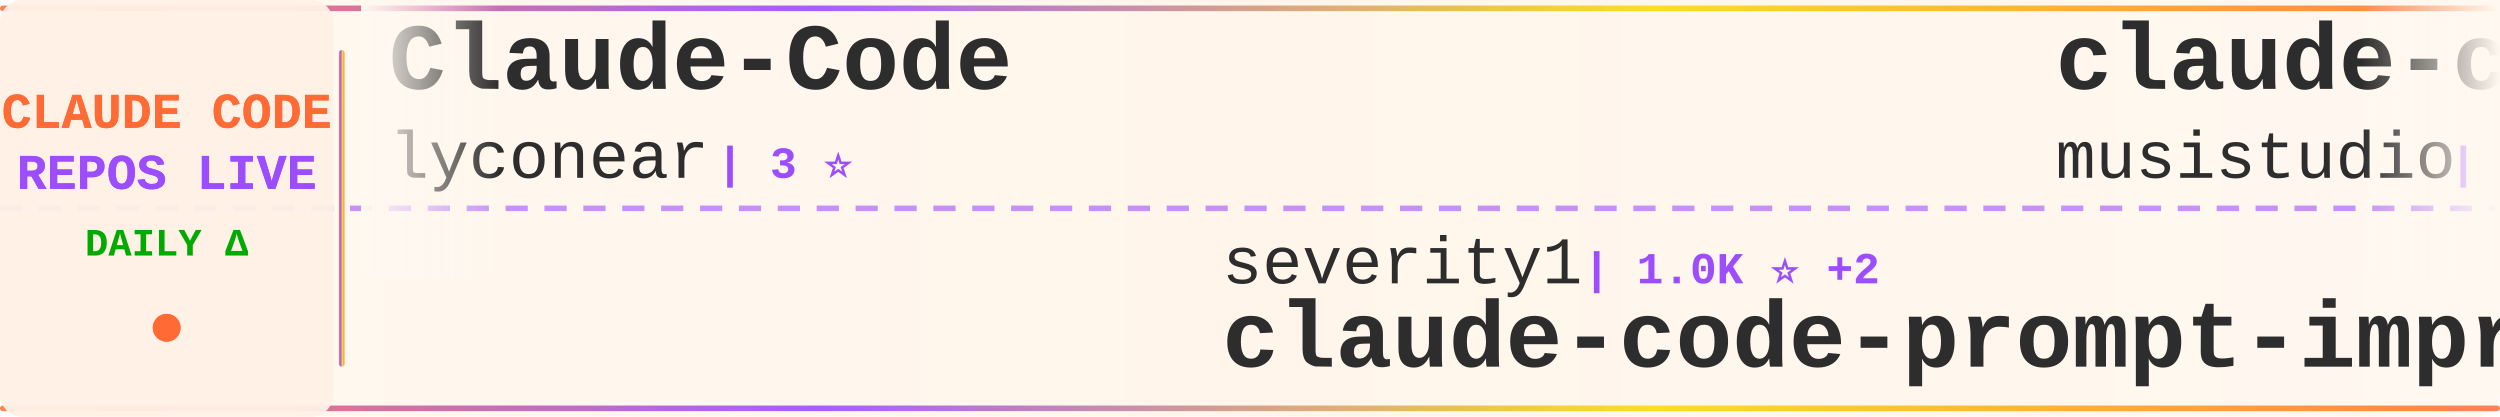
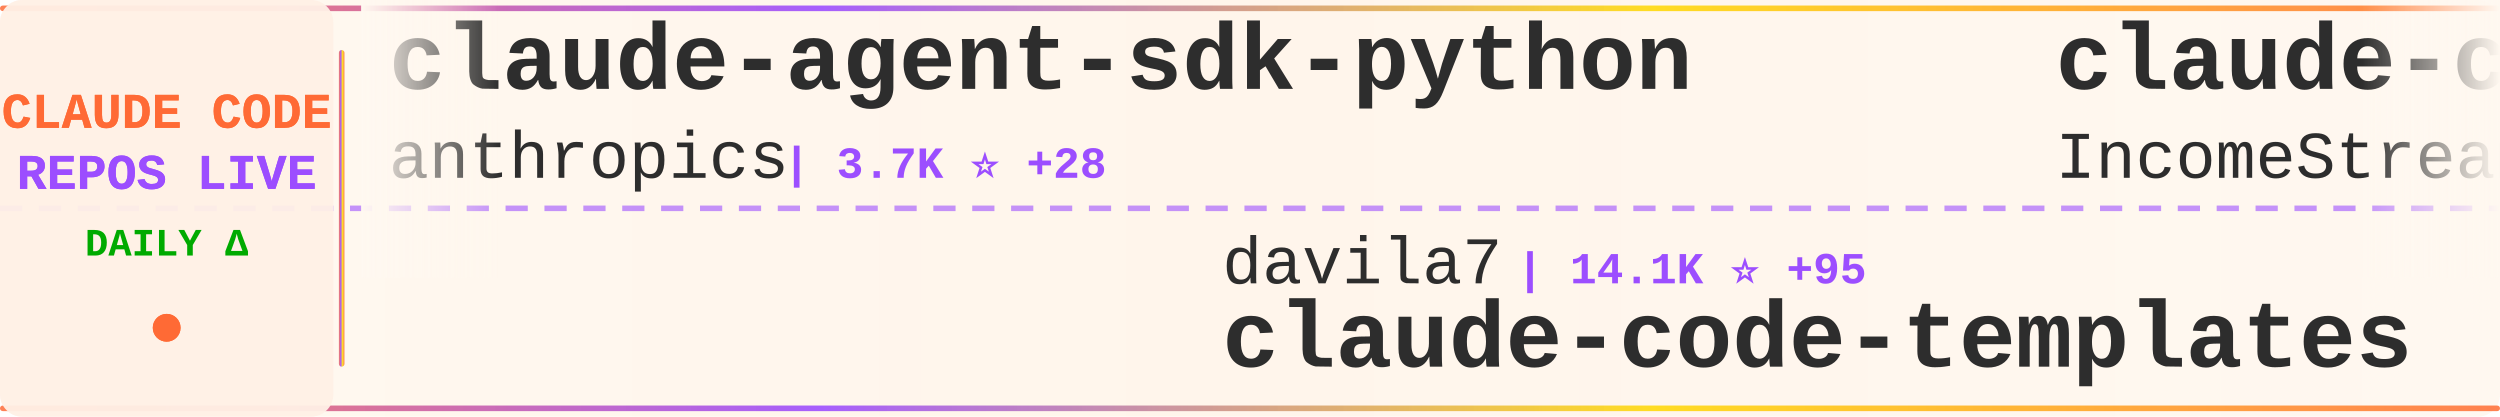
<svg xmlns="http://www.w3.org/2000/svg" width="900" height="150">
  <defs>
    <linearGradient id="tickerBg" x1="0%" y1="0%" x2="100%" y2="0%">
      <stop offset="0%" style="stop-color:#fff8f0;stop-opacity:0.98" />
      <stop offset="50%" style="stop-color:#fff5eb;stop-opacity:1" />
      <stop offset="100%" style="stop-color:#fff8f0;stop-opacity:0.98" />
    </linearGradient>
    <linearGradient id="borderGrad" x1="0%" y1="0%" x2="100%" y2="0%">
      <stop offset="0%" style="stop-color:#FF6B35;stop-opacity:0.85">
        <animate attributeName="stop-opacity" values="0.85;1;0.85" dur="2s" repeatCount="indefinite" />
      </stop>
      <stop offset="33%" style="stop-color:#9C4EFF;stop-opacity:0.9">
        <animate attributeName="stop-opacity" values="0.9;1;0.9" dur="2.2s" repeatCount="indefinite" />
      </stop>
      <stop offset="66%" style="stop-color:#FFD700;stop-opacity:0.85">
        <animate attributeName="stop-opacity" values="0.85;1;0.85" dur="1.8s" repeatCount="indefinite" />
      </stop>
      <stop offset="100%" style="stop-color:#FF6B35;stop-opacity:0.85">
        <animate attributeName="stop-opacity" values="0.85;1;0.85" dur="2s" repeatCount="indefinite" />
      </stop>
    </linearGradient>
    <filter id="textGlow">
      <feGaussianBlur stdDeviation="0.15" result="coloredBlur" />
      <feMerge>
        <feMergeNode in="coloredBlur" />
        <feMergeNode in="SourceGraphic" />
      </feMerge>
    </filter>
    <filter id="metricGlow">
      <feGaussianBlur stdDeviation="0.2" result="coloredBlur" />
      <feMerge>
        <feMergeNode in="coloredBlur" />
        <feMergeNode in="SourceGraphic" />
      </feMerge>
    </filter>
    <linearGradient id="leftFade" x1="0%" y1="0%" x2="100%" y2="0%">
      <stop offset="0%" style="stop-color:#fff8f0;stop-opacity:1" />
      <stop offset="100%" style="stop-color:#fff8f0;stop-opacity:0" />
    </linearGradient>
    <linearGradient id="rightFade" x1="0%" y1="0%" x2="100%" y2="0%">
      <stop offset="0%" style="stop-color:#fff8f0;stop-opacity:0" />
      <stop offset="100%" style="stop-color:#fff8f0;stop-opacity:1" />
    </linearGradient>
  </defs>
  <rect width="900" height="150" fill="url(#tickerBg)" rx="8" />
  <rect x="0" y="2" width="900" height="2" fill="url(#borderGrad)" rx="1" />
  <rect x="0" y="146" width="900" height="2" fill="url(#borderGrad)" rx="1" />
  <line x1="0" y1="75" x2="900" y2="75" stroke="#9C4EFF" stroke-width="2" stroke-dasharray="8 6" opacity="0.6" />
  <rect x="0" y="0" width="120" height="150" fill="#fff0e6" opacity="0.95" rx="8" />
  <text x="60" y="46" font-family="'Courier New', monospace" font-size="18" font-weight="bold" fill="#FF6B35" text-anchor="middle" filter="url(#textGlow)">
    CLAUDE CODE
  </text>
  <text x="60" y="68" font-family="'Courier New', monospace" font-size="18" font-weight="bold" fill="#9C4EFF" text-anchor="middle" filter="url(#textGlow)">
    REPOS LIVE
  </text>
  <text x="60" y="92" font-family="'Courier New', monospace" font-size="14" font-weight="bold" fill="#00aa00" text-anchor="middle">
    DAILY Δ
  </text>
  <circle cx="60" cy="118" r="5" fill="#FF6B35" filter="url(#metricGlow)">
    <animate attributeName="r" values="4;6;4" dur="1.5s" repeatCount="indefinite" />
    <animate attributeName="opacity" values="0.6;1;0.6" dur="1.5s" repeatCount="indefinite" />
  </circle>
  <rect x="122" y="18" width="2" height="114" fill="url(#borderGrad)" rx="1" />
  <clipPath id="tickerClip">
    <rect x="130" y="0" width="770" height="150" />
  </clipPath>
  <g clip-path="url(#tickerClip)">
    <g id="tickerItems">
      <animateTransform attributeName="transform" attributeType="XML" type="translate" from="0 0" to="-3000 0" dur="54s" repeatCount="indefinite" />
      <g transform="translate(0, 0)">
-         <text x="140" y="32" font-family="'Courier New', monospace" font-size="34" font-weight="bold" fill="#2d2d2d">Claude-Code</text>
-         <text x="140" y="64" font-family="'Courier New', monospace" font-size="24" font-weight="normal" fill="#2d2d2d" opacity="1.0">lyconear</text>
-         <text x="258" y="64" font-family="'Courier New', monospace" font-size="16" font-weight="bold" fill="#9C4EFF"> | 3 ⭐</text>
+         <text x="140" y="32" font-family="'Courier New', monospace" font-size="34" font-weight="bold" fill="#2d2d2d">claude-agent-sdk-python</text>
+         <text x="140" y="64" font-family="'Courier New', monospace" font-size="24" font-weight="normal" fill="#2d2d2d" opacity="1.0">anthropics</text>
+         <text x="282" y="64" font-family="'Courier New', monospace" font-size="16" font-weight="bold" fill="#9C4EFF"> | 3.7K ⭐ +28</text>
      </g>
      <g transform="translate(300, 0)">
-         <text x="140" y="102" font-family="'Courier New', monospace" font-size="24" font-weight="normal" fill="#2d2d2d" opacity="1.0">severity1</text>
-         <text x="270" y="102" font-family="'Courier New', monospace" font-size="16" font-weight="bold" fill="#9C4EFF"> | 1.0K ⭐ +2</text>
-         <text x="140" y="132" font-family="'Courier New', monospace" font-size="34" font-weight="bold" fill="#2d2d2d">claude-code-prompt-impro...</text>
+         <text x="140" y="102" font-family="'Courier New', monospace" font-size="24" font-weight="normal" fill="#2d2d2d" opacity="1.0">davila7</text>
+         <text x="246" y="102" font-family="'Courier New', monospace" font-size="16" font-weight="bold" fill="#9C4EFF"> | 14.1K ⭐ +95</text>
+         <text x="140" y="132" font-family="'Courier New', monospace" font-size="34" font-weight="bold" fill="#2d2d2d">claude-code-templates</text>
      </g>
      <g transform="translate(600, 0)">
-         <text x="140" y="32" font-family="'Courier New', monospace" font-size="34" font-weight="bold" fill="#2d2d2d">claude-code-router</text>
-         <text x="140" y="64" font-family="'Courier New', monospace" font-size="24" font-weight="normal" fill="#2d2d2d" opacity="1.0">musistudio</text>
-         <text x="282" y="64" font-family="'Courier New', monospace" font-size="16" font-weight="bold" fill="#9C4EFF"> | 24.2K ⭐ +53</text>
+         <text x="140" y="32" font-family="'Courier New', monospace" font-size="34" font-weight="bold" fill="#2d2d2d">claude-code-agents-wizar...</text>
+         <text x="140" y="64" font-family="'Courier New', monospace" font-size="24" font-weight="normal" fill="#2d2d2d" opacity="1.0">IncomeStreamSurfer</text>
+         <text x="378" y="64" font-family="'Courier New', monospace" font-size="16" font-weight="bold" fill="#9C4EFF"> | 304 ⭐</text>
      </g>
      <g transform="translate(900, 0)">
-         <text x="140" y="102" font-family="'Courier New', monospace" font-size="24" font-weight="normal" fill="#2d2d2d" opacity="1.0">slopus</text>
-         <text x="234" y="102" font-family="'Courier New', monospace" font-size="16" font-weight="bold" fill="#9C4EFF"> | 5.8K ⭐ +37</text>
-         <text x="140" y="132" font-family="'Courier New', monospace" font-size="34" font-weight="bold" fill="#2d2d2d">happy</text>
+         <text x="140" y="102" font-family="'Courier New', monospace" font-size="24" font-weight="normal" fill="#2d2d2d" opacity="1.0">1rgs</text>
+         <text x="210" y="102" font-family="'Courier New', monospace" font-size="16" font-weight="bold" fill="#9C4EFF"> | 2.7K ⭐ +11</text>
+         <text x="140" y="132" font-family="'Courier New', monospace" font-size="34" font-weight="bold" fill="#2d2d2d">claude-code-proxy</text>
      </g>
      <g transform="translate(1200, 0)">
-         <text x="140" y="32" font-family="'Courier New', monospace" font-size="34" font-weight="bold" fill="#2d2d2d">sc-claude-code-files</text>
-         <text x="140" y="64" font-family="'Courier New', monospace" font-size="24" font-weight="normal" fill="#2d2d2d" opacity="1.0">https-deeplearning-ai</text>
-         <text x="414" y="64" font-family="'Courier New', monospace" font-size="16" font-weight="bold" fill="#9C4EFF"> | 344 ⭐ +3</text>
+         <text x="140" y="32" font-family="'Courier New', monospace" font-size="34" font-weight="bold" fill="#2d2d2d">skills</text>
+         <text x="140" y="64" font-family="'Courier New', monospace" font-size="24" font-weight="normal" fill="#2d2d2d" opacity="1.0">anthropics</text>
+         <text x="282" y="64" font-family="'Courier New', monospace" font-size="16" font-weight="bold" fill="#9C4EFF"> | 29.3K ⭐ +971</text>
      </g>
      <g transform="translate(1500, 0)">
-         <text x="140" y="102" font-family="'Courier New', monospace" font-size="24" font-weight="normal" fill="#2d2d2d" opacity="1.0">sugyan</text>
-         <text x="234" y="102" font-family="'Courier New', monospace" font-size="16" font-weight="bold" fill="#9C4EFF"> | 773 ⭐</text>
-         <text x="140" y="132" font-family="'Courier New', monospace" font-size="34" font-weight="bold" fill="#2d2d2d">claude-code-webui</text>
+         <text x="140" y="102" font-family="'Courier New', monospace" font-size="24" font-weight="normal" fill="#2d2d2d" opacity="1.0">andrepimenta</text>
+         <text x="306" y="102" font-family="'Courier New', monospace" font-size="16" font-weight="bold" fill="#9C4EFF"> | 945 ⭐ +3</text>
+         <text x="140" y="132" font-family="'Courier New', monospace" font-size="34" font-weight="bold" fill="#2d2d2d">claude-code-chat</text>
      </g>
      <g transform="translate(1800, 0)">
-         <text x="140" y="32" font-family="'Courier New', monospace" font-size="34" font-weight="bold" fill="#2d2d2d">edmunds-claude-code</text>
-         <text x="140" y="64" font-family="'Courier New', monospace" font-size="24" font-weight="normal" fill="#2d2d2d" opacity="1.0">edmund-io</text>
-         <text x="270" y="64" font-family="'Courier New', monospace" font-size="16" font-weight="bold" fill="#9C4EFF"> | 751 ⭐ +9</text>
+         <text x="140" y="32" font-family="'Courier New', monospace" font-size="34" font-weight="bold" fill="#2d2d2d">agents</text>
+         <text x="140" y="64" font-family="'Courier New', monospace" font-size="24" font-weight="normal" fill="#2d2d2d" opacity="1.0">wshobson</text>
+         <text x="258" y="64" font-family="'Courier New', monospace" font-size="16" font-weight="bold" fill="#9C4EFF"> | 23.8K ⭐ +97</text>
      </g>
      <g transform="translate(2100, 0)">
-         <text x="140" y="102" font-family="'Courier New', monospace" font-size="24" font-weight="normal" fill="#2d2d2d" opacity="1.0">centminmod</text>
-         <text x="282" y="102" font-family="'Courier New', monospace" font-size="16" font-weight="bold" fill="#9C4EFF"> | 1.5K ⭐ +6</text>
-         <text x="140" y="132" font-family="'Courier New', monospace" font-size="34" font-weight="bold" fill="#2d2d2d">my-claude-code-setup</text>
+         <text x="140" y="102" font-family="'Courier New', monospace" font-size="24" font-weight="normal" fill="#2d2d2d" opacity="1.0">Njengah</text>
+         <text x="246" y="102" font-family="'Courier New', monospace" font-size="16" font-weight="bold" fill="#9C4EFF"> | 1.1K ⭐ +1</text>
+         <text x="140" y="132" font-family="'Courier New', monospace" font-size="34" font-weight="bold" fill="#2d2d2d">claude-code-cheat-sheet</text>
      </g>
      <g transform="translate(2400, 0)">
-         <text x="140" y="32" font-family="'Courier New', monospace" font-size="34" font-weight="bold" fill="#2d2d2d">agents</text>
-         <text x="140" y="64" font-family="'Courier New', monospace" font-size="24" font-weight="normal" fill="#2d2d2d" opacity="1.0">wshobson</text>
-         <text x="258" y="64" font-family="'Courier New', monospace" font-size="16" font-weight="bold" fill="#9C4EFF"> | 23.7K ⭐ +85</text>
+         <text x="140" y="32" font-family="'Courier New', monospace" font-size="34" font-weight="bold" fill="#2d2d2d">claude-task-master</text>
+         <text x="140" y="64" font-family="'Courier New', monospace" font-size="24" font-weight="normal" fill="#2d2d2d" opacity="1.0">eyaltoledano</text>
+         <text x="306" y="64" font-family="'Courier New', monospace" font-size="16" font-weight="bold" fill="#9C4EFF"> | 24.5K ⭐ +15</text>
      </g>
      <g transform="translate(2700, 0)">
-         <text x="140" y="102" font-family="'Courier New', monospace" font-size="24" font-weight="normal" fill="#2d2d2d" opacity="1.0">darcyegb</text>
-         <text x="258" y="102" font-family="'Courier New', monospace" font-size="16" font-weight="bold" fill="#9C4EFF"> | 427 ⭐ +1</text>
-         <text x="140" y="132" font-family="'Courier New', monospace" font-size="34" font-weight="bold" fill="#2d2d2d">ClaudeCodeAgents</text>
+         <text x="140" y="102" font-family="'Courier New', monospace" font-size="24" font-weight="normal" fill="#2d2d2d" opacity="1.0">pchalasani</text>
+         <text x="282" y="102" font-family="'Courier New', monospace" font-size="16" font-weight="bold" fill="#9C4EFF"> | 833 ⭐ +49</text>
+         <text x="140" y="132" font-family="'Courier New', monospace" font-size="34" font-weight="bold" fill="#2d2d2d">claude-code-tools</text>
      </g>
      <g transform="translate(3000, 0)">
-         <text x="140" y="32" font-family="'Courier New', monospace" font-size="34" font-weight="bold" fill="#2d2d2d">Claude-Code</text>
-         <text x="140" y="64" font-family="'Courier New', monospace" font-size="24" font-weight="normal" fill="#2d2d2d" opacity="1.0">lyconear</text>
-         <text x="258" y="64" font-family="'Courier New', monospace" font-size="16" font-weight="bold" fill="#9C4EFF"> | 3 ⭐</text>
+         <text x="140" y="32" font-family="'Courier New', monospace" font-size="34" font-weight="bold" fill="#2d2d2d">claude-agent-sdk-python</text>
+         <text x="140" y="64" font-family="'Courier New', monospace" font-size="24" font-weight="normal" fill="#2d2d2d" opacity="1.0">anthropics</text>
+         <text x="282" y="64" font-family="'Courier New', monospace" font-size="16" font-weight="bold" fill="#9C4EFF"> | 3.7K ⭐ +28</text>
      </g>
      <g transform="translate(3300, 0)">
-         <text x="140" y="102" font-family="'Courier New', monospace" font-size="24" font-weight="normal" fill="#2d2d2d" opacity="1.0">severity1</text>
-         <text x="270" y="102" font-family="'Courier New', monospace" font-size="16" font-weight="bold" fill="#9C4EFF"> | 1.0K ⭐ +2</text>
-         <text x="140" y="132" font-family="'Courier New', monospace" font-size="34" font-weight="bold" fill="#2d2d2d">claude-code-prompt-impro...</text>
+         <text x="140" y="102" font-family="'Courier New', monospace" font-size="24" font-weight="normal" fill="#2d2d2d" opacity="1.0">davila7</text>
+         <text x="246" y="102" font-family="'Courier New', monospace" font-size="16" font-weight="bold" fill="#9C4EFF"> | 14.1K ⭐ +95</text>
+         <text x="140" y="132" font-family="'Courier New', monospace" font-size="34" font-weight="bold" fill="#2d2d2d">claude-code-templates</text>
      </g>
      <g transform="translate(3600, 0)">
-         <text x="140" y="32" font-family="'Courier New', monospace" font-size="34" font-weight="bold" fill="#2d2d2d">claude-code-router</text>
-         <text x="140" y="64" font-family="'Courier New', monospace" font-size="24" font-weight="normal" fill="#2d2d2d" opacity="1.0">musistudio</text>
-         <text x="282" y="64" font-family="'Courier New', monospace" font-size="16" font-weight="bold" fill="#9C4EFF"> | 24.2K ⭐ +53</text>
+         <text x="140" y="32" font-family="'Courier New', monospace" font-size="34" font-weight="bold" fill="#2d2d2d">claude-code-agents-wizar...</text>
+         <text x="140" y="64" font-family="'Courier New', monospace" font-size="24" font-weight="normal" fill="#2d2d2d" opacity="1.0">IncomeStreamSurfer</text>
+         <text x="378" y="64" font-family="'Courier New', monospace" font-size="16" font-weight="bold" fill="#9C4EFF"> | 304 ⭐</text>
      </g>
      <g transform="translate(3900, 0)">
-         <text x="140" y="102" font-family="'Courier New', monospace" font-size="24" font-weight="normal" fill="#2d2d2d" opacity="1.0">slopus</text>
-         <text x="234" y="102" font-family="'Courier New', monospace" font-size="16" font-weight="bold" fill="#9C4EFF"> | 5.8K ⭐ +37</text>
-         <text x="140" y="132" font-family="'Courier New', monospace" font-size="34" font-weight="bold" fill="#2d2d2d">happy</text>
+         <text x="140" y="102" font-family="'Courier New', monospace" font-size="24" font-weight="normal" fill="#2d2d2d" opacity="1.0">1rgs</text>
+         <text x="210" y="102" font-family="'Courier New', monospace" font-size="16" font-weight="bold" fill="#9C4EFF"> | 2.7K ⭐ +11</text>
+         <text x="140" y="132" font-family="'Courier New', monospace" font-size="34" font-weight="bold" fill="#2d2d2d">claude-code-proxy</text>
      </g>
    </g>
  </g>
  <rect x="130" y="0" width="50" height="100" fill="url(#leftFade)" />
  <rect x="850" y="0" width="50" height="100" fill="url(#rightFade)" />
</svg>
